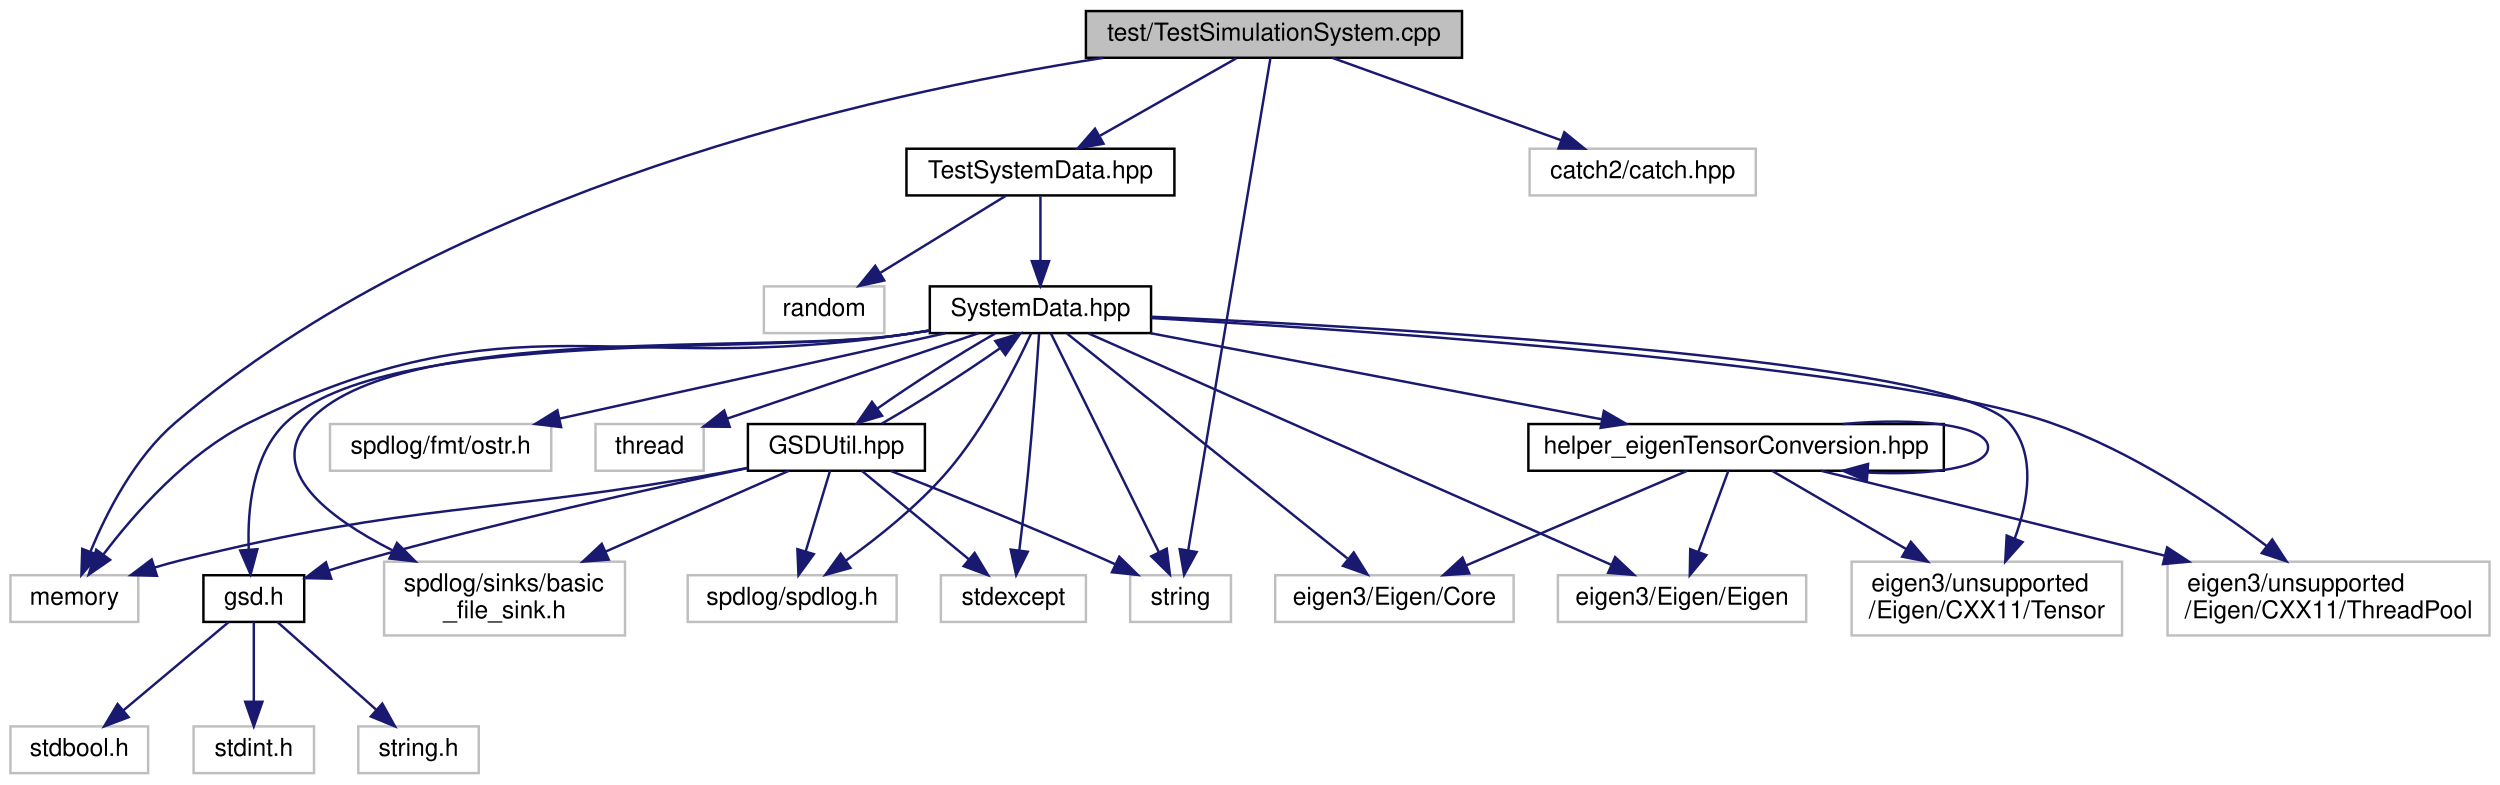
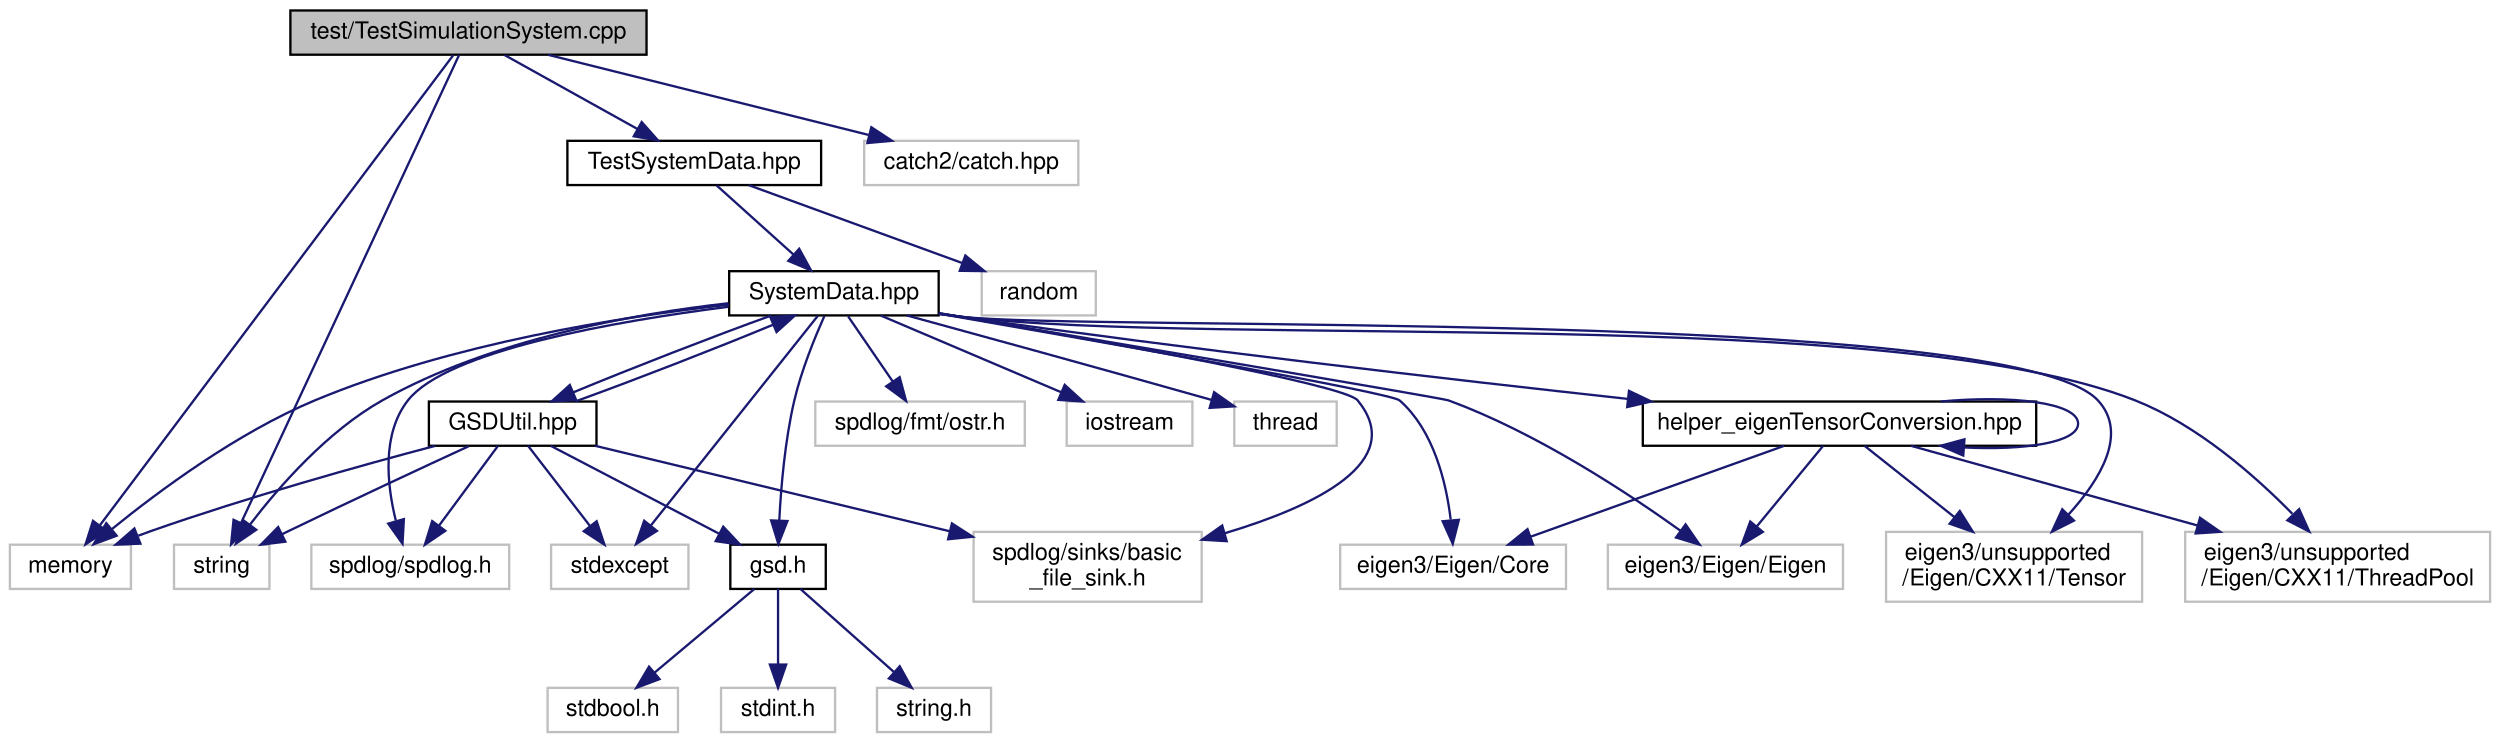
- <svg xmlns="http://www.w3.org/2000/svg" xmlns:xlink="http://www.w3.org/1999/xlink" width="1017pt" height="319pt" viewBox="0.00 0.00 1016.50 319.00">
+ <svg xmlns="http://www.w3.org/2000/svg" xmlns:xlink="http://www.w3.org/1999/xlink" width="1074pt" height="319pt" viewBox="0.00 0.00 1073.50 319.00">
  <g id="graph0" class="graph" transform="scale(1 1) rotate(0) translate(4 315)">
    <g id="node1" class="node">
      <g id="a_node1">
        <a xlink:title=" ">
-           <polygon fill="#bfbfbf" stroke="black" points="437.5,-291.5 437.5,-310.5 590.5,-310.5 590.5,-291.5 437.5,-291.5" />
-           <text text-anchor="middle" x="514" y="-298.5" font-family="Helvetica,sans-Serif" font-size="10.00">test/TestSimulationSystem.cpp</text>
+           <polygon fill="#bfbfbf" stroke="black" points="120.5,-291.5 120.5,-310.5 273.5,-310.5 273.5,-291.5 120.5,-291.5" />
+           <text text-anchor="middle" x="197" y="-298.5" font-family="Helvetica,sans-Serif" font-size="10.00">test/TestSimulationSystem.cpp</text>
        </a>
      </g>
    </g>
    <g id="node2" class="node">
      <g id="a_node2">
        <a xlink:href="TestSystemData_8hpp.html" target="_top" xlink:title=" ">
-           <polygon fill="none" stroke="black" points="364.5,-235.5 364.5,-254.5 473.5,-254.5 473.5,-235.5 364.5,-235.5" />
-           <text text-anchor="middle" x="419" y="-242.5" font-family="Helvetica,sans-Serif" font-size="10.00">TestSystemData.hpp</text>
+           <polygon fill="none" stroke="black" points="239.5,-235.5 239.5,-254.5 348.5,-254.5 348.5,-235.5 239.5,-235.5" />
+           <text text-anchor="middle" x="294" y="-242.5" font-family="Helvetica,sans-Serif" font-size="10.00">TestSystemData.hpp</text>
        </a>
      </g>
    </g>
    <g id="edge1" class="edge">
-       <path fill="none" stroke="midnightblue" d="M498.74,-291.32C483.78,-282.82 460.75,-269.73 443.27,-259.8" />
-       <polygon fill="midnightblue" stroke="midnightblue" points="444.65,-256.55 434.23,-254.65 441.19,-262.64 444.65,-256.55" />
+       <path fill="none" stroke="midnightblue" d="M212.58,-291.32C228,-282.74 251.81,-269.49 269.71,-259.52" />
+       <polygon fill="midnightblue" stroke="midnightblue" points="271.42,-262.58 278.45,-254.65 268.01,-256.46 271.42,-262.58" />
    </g>
    <g id="node11" class="node">
      <g id="a_node11">
        <a xlink:title=" ">
          <polygon fill="none" stroke="#bfbfbf" points="0,-62 0,-81 52,-81 52,-62 0,-62" />
          <text text-anchor="middle" x="26" y="-69" font-family="Helvetica,sans-Serif" font-size="10.00">memory</text>
        </a>
      </g>
    </g>
-     <g id="edge34" class="edge">
-       <path fill="none" stroke="midnightblue" d="M444.58,-291.47C349.46,-276.56 177.8,-237.75 67,-143 50.56,-128.94 39.14,-106.56 32.61,-90.79" />
-       <polygon fill="midnightblue" stroke="midnightblue" points="35.73,-89.18 28.86,-81.12 29.21,-91.71 35.73,-89.18" />
+     <g id="edge35" class="edge">
+       <path fill="none" stroke="midnightblue" d="M190.51,-291.36C165.16,-257.65 72.66,-134.58 38.66,-89.34" />
+       <polygon fill="midnightblue" stroke="midnightblue" points="41.31,-87.04 32.5,-81.15 35.71,-91.25 41.31,-87.04" />
    </g>
    <g id="node13" class="node">
      <g id="a_node13">
        <a xlink:title=" ">
-           <polygon fill="none" stroke="#bfbfbf" points="455.5,-62 455.5,-81 496.5,-81 496.5,-62 455.5,-62" />
-           <text text-anchor="middle" x="476" y="-69" font-family="Helvetica,sans-Serif" font-size="10.00">string</text>
-         </a>
-       </g>
-     </g>
-     <g id="edge35" class="edge">
-       <path fill="none" stroke="midnightblue" d="M512.56,-291.36C507,-258.07 486.88,-137.65 479.1,-91.07" />
-       <polygon fill="midnightblue" stroke="midnightblue" points="482.54,-90.44 477.44,-81.15 475.64,-91.59 482.54,-90.44" />
-     </g>
-     <g id="node22" class="node">
-       <g id="a_node22">
-         <a xlink:title=" ">
-           <polygon fill="none" stroke="#bfbfbf" points="618,-235.5 618,-254.5 710,-254.5 710,-235.5 618,-235.5" />
-           <text text-anchor="middle" x="664" y="-242.5" font-family="Helvetica,sans-Serif" font-size="10.00">catch2/catch.hpp</text>
-         </a>
-       </g>
-     </g>
-     <g id="edge33" class="edge">
-       <path fill="none" stroke="midnightblue" d="M537.77,-291.44C562.89,-282.4 602.71,-268.06 630.9,-257.92" />
-       <polygon fill="midnightblue" stroke="midnightblue" points="632.12,-261.2 640.34,-254.52 629.75,-254.61 632.12,-261.2" />
+           <polygon fill="none" stroke="#bfbfbf" points="70.5,-62 70.5,-81 111.5,-81 111.5,-62 70.5,-62" />
+           <text text-anchor="middle" x="91" y="-69" font-family="Helvetica,sans-Serif" font-size="10.00">string</text>
+         </a>
+       </g>
+     </g>
+     <g id="edge36" class="edge">
+       <path fill="none" stroke="midnightblue" d="M192.97,-291.36C177.4,-257.93 120.88,-136.63 99.38,-90.49" />
+       <polygon fill="midnightblue" stroke="midnightblue" points="102.43,-88.74 95.03,-81.15 96.08,-91.69 102.43,-88.74" />
+     </g>
+     <g id="node23" class="node">
+       <g id="a_node23">
+         <a xlink:title=" ">
+           <polygon fill="none" stroke="#bfbfbf" points="367,-235.5 367,-254.5 459,-254.5 459,-235.5 367,-235.5" />
+           <text text-anchor="middle" x="413" y="-242.5" font-family="Helvetica,sans-Serif" font-size="10.00">catch2/catch.hpp</text>
+         </a>
+       </g>
+     </g>
+     <g id="edge34" class="edge">
+       <path fill="none" stroke="midnightblue" d="M231.23,-291.44C268.51,-282.12 328.27,-267.18 369.01,-257" />
+       <polygon fill="midnightblue" stroke="midnightblue" points="370.08,-260.34 378.93,-254.52 368.38,-253.55 370.08,-260.34" />
    </g>
    <g id="node3" class="node">
      <g id="a_node3">
        <a xlink:href="SystemData_8hpp.html" target="_top" xlink:title=" ">
-           <polygon fill="none" stroke="black" points="374,-179.5 374,-198.5 464,-198.5 464,-179.5 374,-179.5" />
-           <text text-anchor="middle" x="419" y="-186.5" font-family="Helvetica,sans-Serif" font-size="10.00">SystemData.hpp</text>
+           <polygon fill="none" stroke="black" points="309,-179.5 309,-198.5 399,-198.5 399,-179.5 309,-179.5" />
+           <text text-anchor="middle" x="354" y="-186.5" font-family="Helvetica,sans-Serif" font-size="10.00">SystemData.hpp</text>
        </a>
      </g>
    </g>
    <g id="edge2" class="edge">
-       <path fill="none" stroke="midnightblue" d="M419,-235.08C419,-228.01 419,-217.86 419,-208.99" />
-       <polygon fill="midnightblue" stroke="midnightblue" points="422.5,-208.75 419,-198.75 415.5,-208.75 422.5,-208.75" />
-     </g>
-     <g id="node21" class="node">
-       <g id="a_node21">
-         <a xlink:title=" ">
-           <polygon fill="none" stroke="#bfbfbf" points="306.5,-179.5 306.5,-198.5 355.5,-198.5 355.5,-179.5 306.5,-179.5" />
-           <text text-anchor="middle" x="331" y="-186.5" font-family="Helvetica,sans-Serif" font-size="10.00">random</text>
-         </a>
-       </g>
-     </g>
-     <g id="edge32" class="edge">
-       <path fill="none" stroke="midnightblue" d="M404.86,-235.32C391.13,-226.9 370.06,-213.97 353.94,-204.07" />
-       <polygon fill="midnightblue" stroke="midnightblue" points="355.46,-200.9 345.1,-198.65 351.8,-206.87 355.46,-200.9" />
+       <path fill="none" stroke="midnightblue" d="M303.64,-235.32C312.51,-227.34 325.87,-215.31 336.61,-205.65" />
+       <polygon fill="midnightblue" stroke="midnightblue" points="339.09,-208.13 344.18,-198.83 334.41,-202.92 339.09,-208.13" />
+     </g>
+     <g id="node22" class="node">
+       <g id="a_node22">
+         <a xlink:title=" ">
+           <polygon fill="none" stroke="#bfbfbf" points="417.5,-179.5 417.5,-198.5 466.5,-198.5 466.5,-179.5 417.5,-179.5" />
+           <text text-anchor="middle" x="442" y="-186.5" font-family="Helvetica,sans-Serif" font-size="10.00">random</text>
+         </a>
+       </g>
+     </g>
+     <g id="edge33" class="edge">
+       <path fill="none" stroke="midnightblue" d="M317.45,-235.44C342.13,-226.44 381.19,-212.19 408.98,-202.05" />
+       <polygon fill="midnightblue" stroke="midnightblue" points="410.46,-205.23 418.66,-198.52 408.06,-198.66 410.46,-205.23" />
    </g>
    <g id="node4" class="node">
      <g id="a_node4">
        <a xlink:href="GSDUtil_8hpp.html" target="_top" xlink:title=" ">
-           <polygon fill="none" stroke="black" points="300,-123.5 300,-142.5 372,-142.5 372,-123.5 300,-123.5" />
-           <text text-anchor="middle" x="336" y="-130.5" font-family="Helvetica,sans-Serif" font-size="10.00">GSDUtil.hpp</text>
+           <polygon fill="none" stroke="black" points="180,-123.5 180,-142.5 252,-142.5 252,-123.5 180,-123.5" />
+           <text text-anchor="middle" x="216" y="-130.5" font-family="Helvetica,sans-Serif" font-size="10.00">GSDUtil.hpp</text>
        </a>
      </g>
    </g>
    <g id="edge3" class="edge">
-       <path fill="none" stroke="midnightblue" d="M400.55,-179.32C386.14,-171.11 366.59,-158.6 352.66,-148.81" />
-       <polygon fill="midnightblue" stroke="midnightblue" points="354.58,-145.87 344.43,-142.83 350.47,-151.54 354.58,-145.87" />
+       <path fill="none" stroke="midnightblue" d="M327.04,-179.44C302.38,-170.56 266.39,-156.56 242.03,-146.45" />
+       <polygon fill="midnightblue" stroke="midnightblue" points="243.26,-143.17 232.68,-142.52 240.54,-149.62 243.26,-143.17" />
    </g>
    <g id="node5" class="node">
      <g id="a_node5">
        <a xlink:href="gsd_8h.html" target="_top" xlink:title="Declare GSD data types and C API.">
-           <polygon fill="none" stroke="black" points="78.5,-62 78.5,-81 119.5,-81 119.5,-62 78.5,-62" />
-           <text text-anchor="middle" x="99" y="-69" font-family="Helvetica,sans-Serif" font-size="10.00">gsd.h</text>
+           <polygon fill="none" stroke="black" points="309.5,-62 309.5,-81 350.5,-81 350.5,-62 309.5,-62" />
+           <text text-anchor="middle" x="330" y="-69" font-family="Helvetica,sans-Serif" font-size="10.00">gsd.h</text>
        </a>
      </g>
    </g>
    <g id="edge14" class="edge">
-       <path fill="none" stroke="midnightblue" d="M373.99,-180.56C370.61,-180.02 367.25,-179.5 364,-179 308.08,-170.43 152.8,-182.18 112,-143 98.42,-129.96 96.35,-107.71 96.93,-91.69" />
-       <polygon fill="midnightblue" stroke="midnightblue" points="100.45,-91.58 97.69,-81.35 93.47,-91.06 100.45,-91.58" />
+       <path fill="none" stroke="midnightblue" d="M349.91,-179.25C345.93,-170.34 340.05,-156.01 337,-143 332.97,-125.8 331.26,-105.71 330.53,-91.39" />
+       <polygon fill="midnightblue" stroke="midnightblue" points="334.03,-91.16 330.14,-81.3 327.03,-91.43 334.03,-91.16" />
    </g>
    <g id="node9" class="node">
      <g id="a_node9">
        <a xlink:title=" ">
-           <polygon fill="none" stroke="#bfbfbf" points="152,-56.5 152,-86.5 250,-86.5 250,-56.5 152,-56.5" />
-           <text text-anchor="start" x="160" y="-74.5" font-family="Helvetica,sans-Serif" font-size="10.00">spdlog/sinks/basic</text>
-           <text text-anchor="middle" x="201" y="-63.5" font-family="Helvetica,sans-Serif" font-size="10.00">_file_sink.h</text>
+           <polygon fill="none" stroke="#bfbfbf" points="414,-56.5 414,-86.5 512,-86.5 512,-56.5 414,-56.5" />
+           <text text-anchor="start" x="422" y="-74.5" font-family="Helvetica,sans-Serif" font-size="10.00">spdlog/sinks/basic</text>
+           <text text-anchor="middle" x="463" y="-63.5" font-family="Helvetica,sans-Serif" font-size="10.00">_file_sink.h</text>
        </a>
      </g>
    </g>
    <g id="edge26" class="edge">
-       <path fill="none" stroke="midnightblue" d="M373.99,-180.58C370.61,-180.04 367.25,-179.51 364,-179 310.06,-170.59 156.66,-184.33 121,-143 104.23,-123.57 129.1,-104.5 155.41,-91.11" />
-       <polygon fill="midnightblue" stroke="midnightblue" points="157.23,-94.12 164.72,-86.62 154.19,-87.81 157.23,-94.12" />
+       <path fill="none" stroke="midnightblue" d="M399.15,-180.47C463.18,-169.58 573.29,-149.97 579,-143 600.62,-116.62 560.72,-97.54 521.95,-85.93" />
+       <polygon fill="midnightblue" stroke="midnightblue" points="522.73,-82.51 512.15,-83.14 520.81,-89.24 522.73,-82.51" />
    </g>
    <g id="node10" class="node">
      <g id="a_node10">
        <a xlink:title=" ">
-           <polygon fill="none" stroke="#bfbfbf" points="275.5,-62 275.5,-81 360.5,-81 360.5,-62 275.5,-62" />
-           <text text-anchor="middle" x="318" y="-69" font-family="Helvetica,sans-Serif" font-size="10.00">spdlog/spdlog.h</text>
+           <polygon fill="none" stroke="#bfbfbf" points="129.5,-62 129.5,-81 214.5,-81 214.5,-62 129.5,-62" />
+           <text text-anchor="middle" x="172" y="-69" font-family="Helvetica,sans-Serif" font-size="10.00">spdlog/spdlog.h</text>
        </a>
      </g>
    </g>
    <g id="edge27" class="edge">
-       <path fill="none" stroke="midnightblue" d="M415.21,-179.36C409.19,-166.26 396.54,-141.01 381,-123 369.02,-109.12 352.83,-96.24 339.87,-86.96" />
-       <polygon fill="midnightblue" stroke="midnightblue" points="341.71,-83.98 331.5,-81.14 337.71,-89.72 341.71,-83.98" />
-     </g>
-     <g id="edge28" class="edge">
-       <path fill="none" stroke="midnightblue" d="M373.99,-180.53C370.61,-180 367.25,-179.49 364,-179 245.57,-161.33 204.4,-195.94 97,-143 72.02,-130.69 50.48,-106.15 37.87,-89.53" />
-       <polygon fill="midnightblue" stroke="midnightblue" points="40.54,-87.25 31.82,-81.23 34.89,-91.37 40.54,-87.25" />
+       <path fill="none" stroke="midnightblue" d="M308.7,-183.21C260.16,-177.02 187.8,-164.44 171,-143 159.7,-128.58 161.95,-106.92 165.78,-91.42" />
+       <polygon fill="midnightblue" stroke="midnightblue" points="169.25,-91.99 168.67,-81.41 162.53,-90.05 169.25,-91.99" />
+     </g>
+     <g id="edge29" class="edge">
+       <path fill="none" stroke="midnightblue" d="M308.91,-184.12C262.76,-178.97 189.69,-167.48 131,-143 97.64,-129.08 63.76,-103.91 43.83,-87.71" />
+       <polygon fill="midnightblue" stroke="midnightblue" points="45.87,-84.86 35.94,-81.18 41.41,-90.25 45.87,-84.86" />
    </g>
    <g id="node12" class="node">
      <g id="a_node12">
        <a xlink:title=" ">
-           <polygon fill="none" stroke="#bfbfbf" points="378.5,-62 378.5,-81 437.5,-81 437.5,-62 378.5,-62" />
-           <text text-anchor="middle" x="408" y="-69" font-family="Helvetica,sans-Serif" font-size="10.00">stdexcept</text>
-         </a>
-       </g>
-     </g>
-     <g id="edge29" class="edge">
-       <path fill="none" stroke="midnightblue" d="M418.44,-179.16C417.61,-166.64 415.96,-143.05 414,-123 412.96,-112.39 411.57,-100.55 410.39,-91.01" />
-       <polygon fill="midnightblue" stroke="midnightblue" points="413.86,-90.55 409.13,-81.07 406.91,-91.43 413.86,-90.55" />
+           <polygon fill="none" stroke="#bfbfbf" points="232.5,-62 232.5,-81 291.5,-81 291.5,-62 232.5,-62" />
+           <text text-anchor="middle" x="262" y="-69" font-family="Helvetica,sans-Serif" font-size="10.00">stdexcept</text>
+         </a>
+       </g>
    </g>
    <g id="edge30" class="edge">
-       <path fill="none" stroke="midnightblue" d="M423.28,-179.32C432.57,-160.51 454.71,-115.65 467.14,-90.46" />
-       <polygon fill="midnightblue" stroke="midnightblue" points="470.38,-91.8 471.67,-81.28 464.1,-88.7 470.38,-91.8" />
+       <path fill="none" stroke="midnightblue" d="M347.09,-179.32C331.83,-160.17 295.09,-114.04 275.25,-89.13" />
+       <polygon fill="midnightblue" stroke="midnightblue" points="277.96,-86.92 269,-81.28 272.49,-91.28 277.96,-86.92" />
+     </g>
+     <g id="edge31" class="edge">
+       <path fill="none" stroke="midnightblue" d="M308.65,-184.73C267.59,-180.14 206.57,-169.17 160,-143 136.32,-129.69 115.49,-105.81 103.08,-89.56" />
+       <polygon fill="midnightblue" stroke="midnightblue" points="105.83,-87.41 97.08,-81.44 100.2,-91.56 105.83,-87.41" />
    </g>
    <g id="node14" class="node">
      <g id="a_node14">
        <a xlink:title=" ">
-           <polygon fill="none" stroke="#bfbfbf" points="514.5,-62 514.5,-81 611.5,-81 611.5,-62 514.5,-62" />
-           <text text-anchor="middle" x="563" y="-69" font-family="Helvetica,sans-Serif" font-size="10.00">eigen3/Eigen/Core</text>
+           <polygon fill="none" stroke="#bfbfbf" points="571.5,-62 571.5,-81 668.5,-81 668.5,-62 571.5,-62" />
+           <text text-anchor="middle" x="620" y="-69" font-family="Helvetica,sans-Serif" font-size="10.00">eigen3/Eigen/Core</text>
        </a>
      </g>
    </g>
    <g id="edge15" class="edge">
-       <path fill="none" stroke="midnightblue" d="M429.82,-179.32C454.11,-159.84 513.22,-112.42 543.87,-87.84" />
-       <polygon fill="midnightblue" stroke="midnightblue" points="546.44,-90.27 552.05,-81.28 542.06,-84.81 546.44,-90.27" />
+       <path fill="none" stroke="midnightblue" d="M399.13,-180.24C468.37,-168.25 593.27,-146.26 597,-143 611.65,-130.17 617.02,-107.88 618.96,-91.8" />
+       <polygon fill="midnightblue" stroke="midnightblue" points="622.48,-91.67 619.85,-81.4 615.51,-91.07 622.48,-91.67" />
    </g>
    <g id="node15" class="node">
      <g id="a_node15">
        <a xlink:title=" ">
-           <polygon fill="none" stroke="#bfbfbf" points="629.5,-62 629.5,-81 730.5,-81 730.5,-62 629.5,-62" />
-           <text text-anchor="middle" x="680" y="-69" font-family="Helvetica,sans-Serif" font-size="10.00">eigen3/Eigen/Eigen</text>
+           <polygon fill="none" stroke="#bfbfbf" points="686.5,-62 686.5,-81 787.5,-81 787.5,-62 686.5,-62" />
+           <text text-anchor="middle" x="737" y="-69" font-family="Helvetica,sans-Serif" font-size="10.00">eigen3/Eigen/Eigen</text>
        </a>
      </g>
    </g>
    <g id="edge16" class="edge">
-       <path fill="none" stroke="midnightblue" d="M438.62,-179.32C484.26,-159.12 597.77,-108.89 651.25,-85.22" />
-       <polygon fill="midnightblue" stroke="midnightblue" points="652.78,-88.37 660.51,-81.12 649.95,-81.97 652.78,-88.37" />
+       <path fill="none" stroke="midnightblue" d="M399.14,-180.41C473.89,-167.83 615.43,-143.94 618,-143 655.81,-129.12 695.16,-103.16 717.8,-86.91" />
+       <polygon fill="midnightblue" stroke="midnightblue" points="719.88,-89.73 725.89,-81.01 715.75,-84.08 719.88,-89.73" />
    </g>
    <g id="node16" class="node">
      <g id="a_node16">
        <a xlink:title=" ">
-           <polygon fill="none" stroke="#bfbfbf" points="749,-56.5 749,-86.5 859,-86.5 859,-56.5 749,-56.5" />
-           <text text-anchor="start" x="757" y="-74.5" font-family="Helvetica,sans-Serif" font-size="10.00">eigen3/unsupported</text>
-           <text text-anchor="middle" x="804" y="-63.5" font-family="Helvetica,sans-Serif" font-size="10.00">/Eigen/CXX11/Tensor</text>
+           <polygon fill="none" stroke="#bfbfbf" points="806,-56.5 806,-86.5 916,-86.5 916,-56.5 806,-56.5" />
+           <text text-anchor="start" x="814" y="-74.5" font-family="Helvetica,sans-Serif" font-size="10.00">eigen3/unsupported</text>
+           <text text-anchor="middle" x="861" y="-63.5" font-family="Helvetica,sans-Serif" font-size="10.00">/Eigen/CXX11/Tensor</text>
        </a>
      </g>
    </g>
    <g id="edge17" class="edge">
-       <path fill="none" stroke="midnightblue" d="M464.02,-186.17C562.49,-181.7 790.08,-168.69 813,-143 824.25,-130.39 820.89,-111.09 815.32,-95.86" />
-       <polygon fill="midnightblue" stroke="midnightblue" points="818.53,-94.47 811.48,-86.56 812.06,-97.14 818.53,-94.47" />
+       <path fill="none" stroke="midnightblue" d="M399.04,-180.18C402.07,-179.75 405.07,-179.35 408,-179 462.09,-172.51 859.92,-182.91 897,-143 910.14,-128.85 898.01,-109 884.4,-93.96" />
+       <polygon fill="midnightblue" stroke="midnightblue" points="886.73,-91.35 877.26,-86.59 881.7,-96.21 886.73,-91.35" />
    </g>
    <g id="node17" class="node">
      <g id="a_node17">
        <a xlink:title=" ">
-           <polygon fill="none" stroke="#bfbfbf" points="877.5,-56.5 877.5,-86.5 1008.5,-86.5 1008.5,-56.5 877.5,-56.5" />
-           <text text-anchor="start" x="885.5" y="-74.5" font-family="Helvetica,sans-Serif" font-size="10.00">eigen3/unsupported</text>
-           <text text-anchor="middle" x="943" y="-63.5" font-family="Helvetica,sans-Serif" font-size="10.00">/Eigen/CXX11/ThreadPool</text>
+           <polygon fill="none" stroke="#bfbfbf" points="934.5,-56.5 934.5,-86.5 1065.5,-86.5 1065.5,-56.5 934.5,-56.5" />
+           <text text-anchor="start" x="942.5" y="-74.5" font-family="Helvetica,sans-Serif" font-size="10.00">eigen3/unsupported</text>
+           <text text-anchor="middle" x="1000" y="-63.5" font-family="Helvetica,sans-Serif" font-size="10.00">/Eigen/CXX11/ThreadPool</text>
        </a>
      </g>
    </g>
    <g id="edge18" class="edge">
-       <path fill="none" stroke="midnightblue" d="M464.13,-185.6C556.35,-180.28 763.27,-166.11 830,-143 862.79,-131.64 895.97,-109.37 917.81,-92.89" />
-       <polygon fill="midnightblue" stroke="midnightblue" points="920.1,-95.54 925.89,-86.67 915.83,-90 920.1,-95.54" />
+       <path fill="none" stroke="midnightblue" d="M399.04,-180.17C402.07,-179.74 405.07,-179.35 408,-179 519.72,-165.74 808.36,-184.32 913,-143 939.57,-132.51 964.31,-110.83 980.56,-94.27" />
+       <polygon fill="midnightblue" stroke="midnightblue" points="983.47,-96.28 987.82,-86.62 978.4,-91.46 983.47,-96.28" />
    </g>
    <g id="node18" class="node">
      <g id="a_node18">
        <a xlink:href="helper__eigenTensorConversion_8hpp.html" target="_top" xlink:title=" ">
-           <polygon fill="none" stroke="black" points="617.5,-123.5 617.5,-142.5 786.5,-142.5 786.5,-123.5 617.5,-123.5" />
-           <text text-anchor="middle" x="702" y="-130.5" font-family="Helvetica,sans-Serif" font-size="10.00">helper_eigenTensorConversion.hpp</text>
+           <polygon fill="none" stroke="black" points="701.5,-123.5 701.5,-142.5 870.5,-142.5 870.5,-123.5 701.5,-123.5" />
+           <text text-anchor="middle" x="786" y="-130.5" font-family="Helvetica,sans-Serif" font-size="10.00">helper_eigenTensorConversion.hpp</text>
        </a>
      </g>
    </g>
    <g id="edge19" class="edge">
-       <path fill="none" stroke="midnightblue" d="M463.84,-179.44C513.62,-169.94 593.98,-154.61 647.39,-144.42" />
-       <polygon fill="midnightblue" stroke="midnightblue" points="648.2,-147.83 657.37,-142.52 646.89,-140.95 648.2,-147.83" />
+       <path fill="none" stroke="midnightblue" d="M399.06,-180.33C402.08,-179.86 405.08,-179.42 408,-179 505.83,-165.03 618.35,-152.03 695.01,-143.63" />
+       <polygon fill="midnightblue" stroke="midnightblue" points="695.55,-147.09 705.12,-142.52 694.79,-140.13 695.55,-147.09" />
    </g>
    <g id="node19" class="node">
      <g id="a_node19">
        <a xlink:title=" ">
-           <polygon fill="none" stroke="#bfbfbf" points="130,-123.5 130,-142.5 220,-142.5 220,-123.5 130,-123.5" />
-           <text text-anchor="middle" x="175" y="-130.5" font-family="Helvetica,sans-Serif" font-size="10.00">spdlog/fmt/ostr.h</text>
+           <polygon fill="none" stroke="#bfbfbf" points="346,-123.5 346,-142.5 436,-142.5 436,-123.5 346,-123.5" />
+           <text text-anchor="middle" x="391" y="-130.5" font-family="Helvetica,sans-Serif" font-size="10.00">spdlog/fmt/ostr.h</text>
        </a>
      </g>
    </g>
    <g id="edge25" class="edge">
-       <path fill="none" stroke="midnightblue" d="M380.34,-179.44C337.86,-170.04 269.57,-154.93 223.53,-144.74" />
-       <polygon fill="midnightblue" stroke="midnightblue" points="224,-141.26 213.48,-142.52 222.49,-148.09 224,-141.26" />
+       <path fill="none" stroke="midnightblue" d="M360.11,-179.08C365.28,-171.53 372.85,-160.49 379.19,-151.23" />
+       <polygon fill="midnightblue" stroke="midnightblue" points="382.24,-152.98 385,-142.75 376.46,-149.02 382.24,-152.98" />
    </g>
    <g id="node20" class="node">
      <g id="a_node20">
        <a xlink:title=" ">
-           <polygon fill="none" stroke="#bfbfbf" points="238,-123.5 238,-142.5 282,-142.5 282,-123.5 238,-123.5" />
-           <text text-anchor="middle" x="260" y="-130.5" font-family="Helvetica,sans-Serif" font-size="10.00">thread</text>
-         </a>
-       </g>
-     </g>
-     <g id="edge31" class="edge">
-       <path fill="none" stroke="midnightblue" d="M393.81,-179.44C366.11,-170.04 321.58,-154.91 291.58,-144.72" />
-       <polygon fill="midnightblue" stroke="midnightblue" points="292.6,-141.37 282,-141.47 290.35,-148 292.6,-141.37" />
+           <polygon fill="none" stroke="#bfbfbf" points="454,-123.5 454,-142.5 508,-142.5 508,-123.5 454,-123.5" />
+           <text text-anchor="middle" x="481" y="-130.5" font-family="Helvetica,sans-Serif" font-size="10.00">iostream</text>
+         </a>
+       </g>
+     </g>
+     <g id="edge28" class="edge">
+       <path fill="none" stroke="midnightblue" d="M374.12,-179.44C395.02,-170.56 427.93,-156.56 451.72,-146.45" />
+       <polygon fill="midnightblue" stroke="midnightblue" points="453.14,-149.65 460.97,-142.52 450.4,-143.21 453.14,-149.65" />
+     </g>
+     <g id="node21" class="node">
+       <g id="a_node21">
+         <a xlink:title=" ">
+           <polygon fill="none" stroke="#bfbfbf" points="526,-123.5 526,-142.5 570,-142.5 570,-123.5 526,-123.5" />
+           <text text-anchor="middle" x="548" y="-130.5" font-family="Helvetica,sans-Serif" font-size="10.00">thread</text>
+         </a>
+       </g>
+     </g>
+     <g id="edge32" class="edge">
+       <path fill="none" stroke="midnightblue" d="M385.28,-179.5C416.13,-171.08 464.88,-157.7 516.07,-143.24" />
+       <polygon fill="midnightblue" stroke="midnightblue" points="517.33,-146.52 525.99,-140.43 515.42,-139.78 517.33,-146.52" />
    </g>
    <g id="edge4" class="edge">
-       <path fill="none" stroke="midnightblue" d="M354.41,-142.65C368.9,-150.91 388.59,-163.52 402.55,-173.34" />
-       <polygon fill="midnightblue" stroke="midnightblue" points="400.63,-176.28 410.78,-179.32 404.75,-170.61 400.63,-176.28" />
+       <path fill="none" stroke="midnightblue" d="M242.84,-142.52C267.47,-151.39 303.47,-165.38 327.86,-175.5" />
+       <polygon fill="midnightblue" stroke="midnightblue" points="326.65,-178.79 337.22,-179.44 329.36,-172.34 326.65,-178.79" />
    </g>
    <g id="edge5" class="edge">
-       <path fill="none" stroke="midnightblue" d="M299.83,-124.58C260.86,-116.34 197.16,-102.21 143,-87 138.61,-85.77 134.01,-84.37 129.51,-82.94" />
-       <polygon fill="midnightblue" stroke="midnightblue" points="130.51,-79.59 119.92,-79.82 128.34,-86.24 130.51,-79.59" />
+       <path fill="none" stroke="midnightblue" d="M232.33,-123.48C251.21,-113.62 282.51,-97.29 304.58,-85.77" />
+       <polygon fill="midnightblue" stroke="midnightblue" points="306.45,-88.74 313.7,-81.01 303.21,-82.53 306.45,-88.74" />
    </g>
    <g id="edge9" class="edge">
-       <path fill="none" stroke="midnightblue" d="M316.66,-123.48C297.26,-114.93 266.8,-101.5 242.01,-90.57" />
-       <polygon fill="midnightblue" stroke="midnightblue" points="243.38,-87.35 232.82,-86.52 240.56,-93.76 243.38,-87.35" />
+       <path fill="none" stroke="midnightblue" d="M251.39,-123.48C291.12,-113.91 356.22,-98.22 403.74,-86.77" />
+       <polygon fill="midnightblue" stroke="midnightblue" points="404.7,-90.14 413.6,-84.4 403.06,-83.34 404.7,-90.14" />
    </g>
    <g id="edge10" class="edge">
-       <path fill="none" stroke="midnightblue" d="M333.42,-123.48C330.85,-114.99 326.83,-101.7 323.54,-90.82" />
-       <polygon fill="midnightblue" stroke="midnightblue" points="326.82,-89.57 320.57,-81.01 320.12,-91.59 326.82,-89.57" />
+       <path fill="none" stroke="midnightblue" d="M209.7,-123.48C203.1,-114.55 192.56,-100.31 184.31,-89.14" />
+       <polygon fill="midnightblue" stroke="midnightblue" points="187.05,-86.97 178.29,-81.01 181.42,-91.13 187.05,-86.97" />
    </g>
    <g id="edge11" class="edge">
-       <path fill="none" stroke="midnightblue" d="M299.67,-124.62C296.74,-124.06 293.82,-123.51 291,-123 192.64,-105.2 166.02,-111.05 69,-87 65.61,-86.16 62.1,-85.17 58.62,-84.12" />
-       <polygon fill="midnightblue" stroke="midnightblue" points="59.59,-80.76 49,-81.03 57.45,-87.42 59.59,-80.76" />
+       <path fill="none" stroke="midnightblue" d="M182.71,-123.47C151.09,-115.11 102.38,-101.53 61,-87 59.09,-86.33 57.14,-85.61 55.17,-84.87" />
+       <polygon fill="midnightblue" stroke="midnightblue" points="56.06,-81.45 45.47,-81.01 53.48,-87.96 56.06,-81.45" />
    </g>
    <g id="edge12" class="edge">
-       <path fill="none" stroke="midnightblue" d="M346.32,-123.48C357.65,-114.11 376.07,-98.88 389.84,-87.51" />
-       <polygon fill="midnightblue" stroke="midnightblue" points="392.22,-90.08 397.7,-81.01 387.77,-84.68 392.22,-90.08" />
+       <path fill="none" stroke="midnightblue" d="M222.59,-123.48C229.49,-114.55 240.5,-100.31 249.13,-89.14" />
+       <polygon fill="midnightblue" stroke="midnightblue" points="252.07,-91.06 255.42,-81.01 246.54,-86.78 252.07,-91.06" />
    </g>
    <g id="edge13" class="edge">
-       <path fill="none" stroke="midnightblue" d="M358.08,-123.43C380.42,-114.66 415.85,-100.44 446,-87 447.16,-86.48 448.34,-85.95 449.53,-85.4" />
-       <polygon fill="midnightblue" stroke="midnightblue" points="451.08,-88.54 458.64,-81.12 448.1,-82.21 451.08,-88.54" />
+       <path fill="none" stroke="midnightblue" d="M197.17,-123.34C177.77,-114.39 146.67,-99.92 120,-87 119.01,-86.52 118.01,-86.03 116.99,-85.54" />
+       <polygon fill="midnightblue" stroke="midnightblue" points="118.35,-82.3 107.83,-81.01 115.25,-88.58 118.35,-82.3" />
    </g>
    <g id="node6" class="node">
      <g id="a_node6">
        <a xlink:title=" ">
-           <polygon fill="none" stroke="#bfbfbf" points="0,-0.5 0,-19.5 56,-19.5 56,-0.5 0,-0.5" />
-           <text text-anchor="middle" x="28" y="-7.5" font-family="Helvetica,sans-Serif" font-size="10.00">stdbool.h</text>
+           <polygon fill="none" stroke="#bfbfbf" points="231,-0.5 231,-19.5 287,-19.5 287,-0.5 231,-0.5" />
+           <text text-anchor="middle" x="259" y="-7.5" font-family="Helvetica,sans-Serif" font-size="10.00">stdbool.h</text>
        </a>
      </g>
    </g>
    <g id="edge6" class="edge">
-       <path fill="none" stroke="midnightblue" d="M88.83,-61.98C77.65,-52.61 59.48,-37.38 45.91,-26.01" />
-       <polygon fill="midnightblue" stroke="midnightblue" points="48.07,-23.25 38.15,-19.51 43.57,-28.61 48.07,-23.25" />
+       <path fill="none" stroke="midnightblue" d="M319.83,-61.98C308.65,-52.61 290.48,-37.38 276.91,-26.01" />
+       <polygon fill="midnightblue" stroke="midnightblue" points="279.07,-23.25 269.15,-19.51 274.57,-28.61 279.07,-23.25" />
    </g>
    <g id="node7" class="node">
      <g id="a_node7">
        <a xlink:title=" ">
-           <polygon fill="none" stroke="#bfbfbf" points="74.5,-0.5 74.5,-19.5 123.5,-19.5 123.5,-0.5 74.5,-0.5" />
-           <text text-anchor="middle" x="99" y="-7.5" font-family="Helvetica,sans-Serif" font-size="10.00">stdint.h</text>
+           <polygon fill="none" stroke="#bfbfbf" points="305.5,-0.5 305.5,-19.5 354.5,-19.5 354.5,-0.5 305.5,-0.5" />
+           <text text-anchor="middle" x="330" y="-7.5" font-family="Helvetica,sans-Serif" font-size="10.00">stdint.h</text>
        </a>
      </g>
    </g>
    <g id="edge7" class="edge">
-       <path fill="none" stroke="midnightblue" d="M99,-61.98C99,-53.58 99,-40.48 99,-29.66" />
-       <polygon fill="midnightblue" stroke="midnightblue" points="102.5,-29.51 99,-19.51 95.5,-29.51 102.5,-29.51" />
+       <path fill="none" stroke="midnightblue" d="M330,-61.98C330,-53.58 330,-40.48 330,-29.66" />
+       <polygon fill="midnightblue" stroke="midnightblue" points="333.5,-29.51 330,-19.51 326.5,-29.51 333.5,-29.51" />
    </g>
    <g id="node8" class="node">
      <g id="a_node8">
        <a xlink:title=" ">
-           <polygon fill="none" stroke="#bfbfbf" points="141.5,-0.5 141.5,-19.5 190.5,-19.5 190.5,-0.5 141.5,-0.5" />
-           <text text-anchor="middle" x="166" y="-7.5" font-family="Helvetica,sans-Serif" font-size="10.00">string.h</text>
+           <polygon fill="none" stroke="#bfbfbf" points="372.5,-0.5 372.5,-19.5 421.5,-19.5 421.5,-0.5 372.5,-0.5" />
+           <text text-anchor="middle" x="397" y="-7.5" font-family="Helvetica,sans-Serif" font-size="10.00">string.h</text>
        </a>
      </g>
    </g>
    <g id="edge8" class="edge">
-       <path fill="none" stroke="midnightblue" d="M108.6,-61.98C119.05,-52.7 135.97,-37.67 148.74,-26.33" />
-       <polygon fill="midnightblue" stroke="midnightblue" points="151.27,-28.77 156.42,-19.51 146.62,-23.53 151.27,-28.77" />
+       <path fill="none" stroke="midnightblue" d="M339.6,-61.98C350.05,-52.7 366.97,-37.67 379.74,-26.33" />
+       <polygon fill="midnightblue" stroke="midnightblue" points="382.27,-28.77 387.42,-19.51 377.62,-23.53 382.27,-28.77" />
    </g>
    <g id="edge20" class="edge">
-       <path fill="none" stroke="midnightblue" d="M682.08,-123.48C658.55,-113.4 619.19,-96.55 592.21,-85" />
-       <polygon fill="midnightblue" stroke="midnightblue" points="593.45,-81.73 582.88,-81.01 590.69,-88.16 593.45,-81.73" />
+       <path fill="none" stroke="midnightblue" d="M762.22,-123.48C733.62,-113.22 685.45,-95.96 653.2,-84.4" />
+       <polygon fill="midnightblue" stroke="midnightblue" points="654.33,-81.09 643.74,-81.01 651.97,-87.68 654.33,-81.09" />
    </g>
    <g id="edge21" class="edge">
-       <path fill="none" stroke="midnightblue" d="M698.85,-123.48C695.68,-114.9 690.7,-101.43 686.65,-90.48" />
-       <polygon fill="midnightblue" stroke="midnightblue" points="689.9,-89.17 683.15,-81.01 683.33,-91.6 689.9,-89.17" />
+       <path fill="none" stroke="midnightblue" d="M778.98,-123.48C771.56,-114.46 759.67,-100.02 750.43,-88.81" />
+       <polygon fill="midnightblue" stroke="midnightblue" points="753.07,-86.5 744.01,-81.01 747.66,-90.95 753.07,-86.5" />
    </g>
    <g id="edge22" class="edge">
-       <path fill="none" stroke="midnightblue" d="M716.61,-123.48C730.82,-115.19 752.87,-102.32 771.27,-91.59" />
-       <polygon fill="midnightblue" stroke="midnightblue" points="773.09,-94.58 779.96,-86.52 769.56,-88.54 773.09,-94.58" />
+       <path fill="none" stroke="midnightblue" d="M796.75,-123.48C806.81,-115.49 822.23,-103.25 835.45,-92.77" />
+       <polygon fill="midnightblue" stroke="midnightblue" points="837.67,-95.48 843.32,-86.52 833.31,-90 837.67,-95.48" />
    </g>
    <g id="edge23" class="edge">
-       <path fill="none" stroke="midnightblue" d="M736.53,-123.48C772.91,-114.49 831.09,-100.13 876.44,-88.93" />
-       <polygon fill="midnightblue" stroke="midnightblue" points="877.33,-92.32 886.2,-86.52 875.65,-85.52 877.33,-92.32" />
+       <path fill="none" stroke="midnightblue" d="M816.66,-123.48C848.69,-114.57 899.77,-100.37 939.88,-89.22" />
+       <polygon fill="midnightblue" stroke="midnightblue" points="940.87,-92.57 949.56,-86.52 938.99,-85.83 940.87,-92.57" />
    </g>
    <g id="edge24" class="edge">
-       <path fill="none" stroke="midnightblue" d="M745.45,-142.5C775.25,-145.33 804.5,-142.16 804.5,-133 804.5,-124.88 781.5,-121.47 755.51,-122.77" />
-       <polygon fill="midnightblue" stroke="midnightblue" points="755.17,-119.29 745.45,-123.5 755.68,-126.27 755.17,-119.29" />
+       <path fill="none" stroke="midnightblue" d="M829.45,-142.5C859.25,-145.33 888.5,-142.16 888.5,-133 888.5,-124.88 865.5,-121.47 839.51,-122.77" />
+       <polygon fill="midnightblue" stroke="midnightblue" points="839.17,-119.29 829.45,-123.5 839.68,-126.27 839.17,-119.29" />
    </g>
  </g>
</svg>
